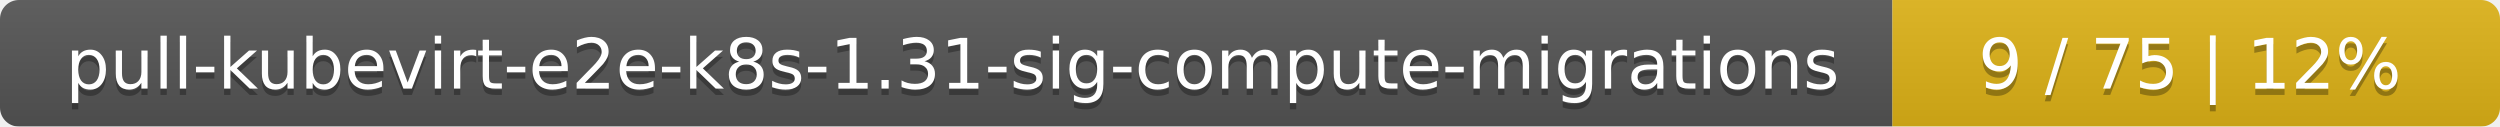
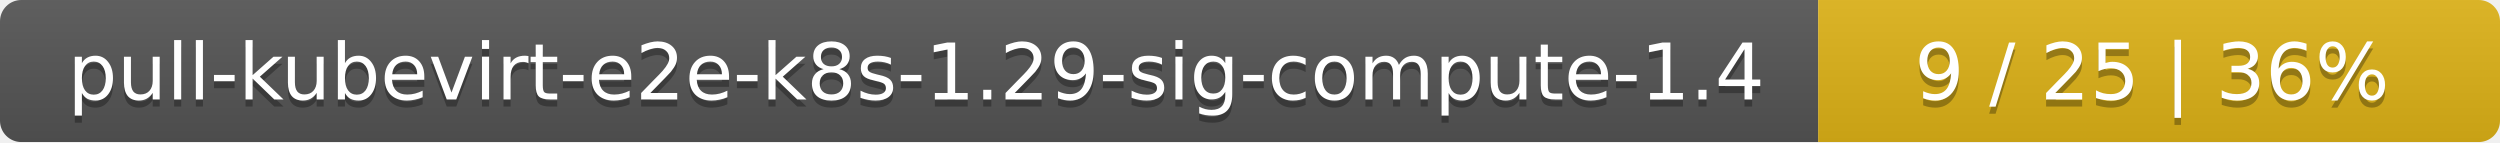
- <svg xmlns="http://www.w3.org/2000/svg" width="395" height="20">
+ <svg xmlns="http://www.w3.org/2000/svg" width="352" height="20">
  <linearGradient id="smooth" x2="0" y2="100%">
    <stop offset="0" stop-color="#bbb" stop-opacity=".1" />
    <stop offset="1" stop-opacity=".1" />
  </linearGradient>
  <mask id="round">
-     <rect width="395" height="20" rx="3" fill="#fff" />
+     <rect width="352" height="20" rx="3" fill="#fff" />
  </mask>
  <g mask="url(#round)">
-     <rect width="299" height="20" fill="#555" />
-     <rect x="299" width="96" height="20" fill="#dfb317" />
-     <rect width="395" height="20" fill="url(#smooth)" />
+     <rect width="256" height="20" fill="#555" />
+     <rect x="256" width="96" height="20" fill="#dfb317" />
+     <rect width="352" height="20" fill="url(#smooth)" />
  </g>
  <g fill="#fff" text-anchor="middle" font-family="DejaVu Sans,Verdana,Geneva,sans-serif" font-size="11">
-     <text x="150.5" y="15" fill="#010101" fill-opacity=".3">pull-kubevirt-e2e-k8s-1.31-sig-compute-migrations</text>
-     <text x="150.5" y="14">pull-kubevirt-e2e-k8s-1.31-sig-compute-migrations</text>
-     <text x="346" y="15" fill="#010101" fill-opacity=".3">9 / 75    |    12%</text>
-     <text x="346" y="14">9 / 75    |    12%</text>
+     <text x="129" y="15" fill="#010101" fill-opacity=".3">pull-kubevirt-e2e-k8s-1.29-sig-compute-1.4</text>
+     <text x="129" y="14">pull-kubevirt-e2e-k8s-1.29-sig-compute-1.4</text>
+     <text x="303" y="15" fill="#010101" fill-opacity=".3">9 / 25    |    36%</text>
+     <text x="303" y="14">9 / 25    |    36%</text>
  </g>
</svg>
